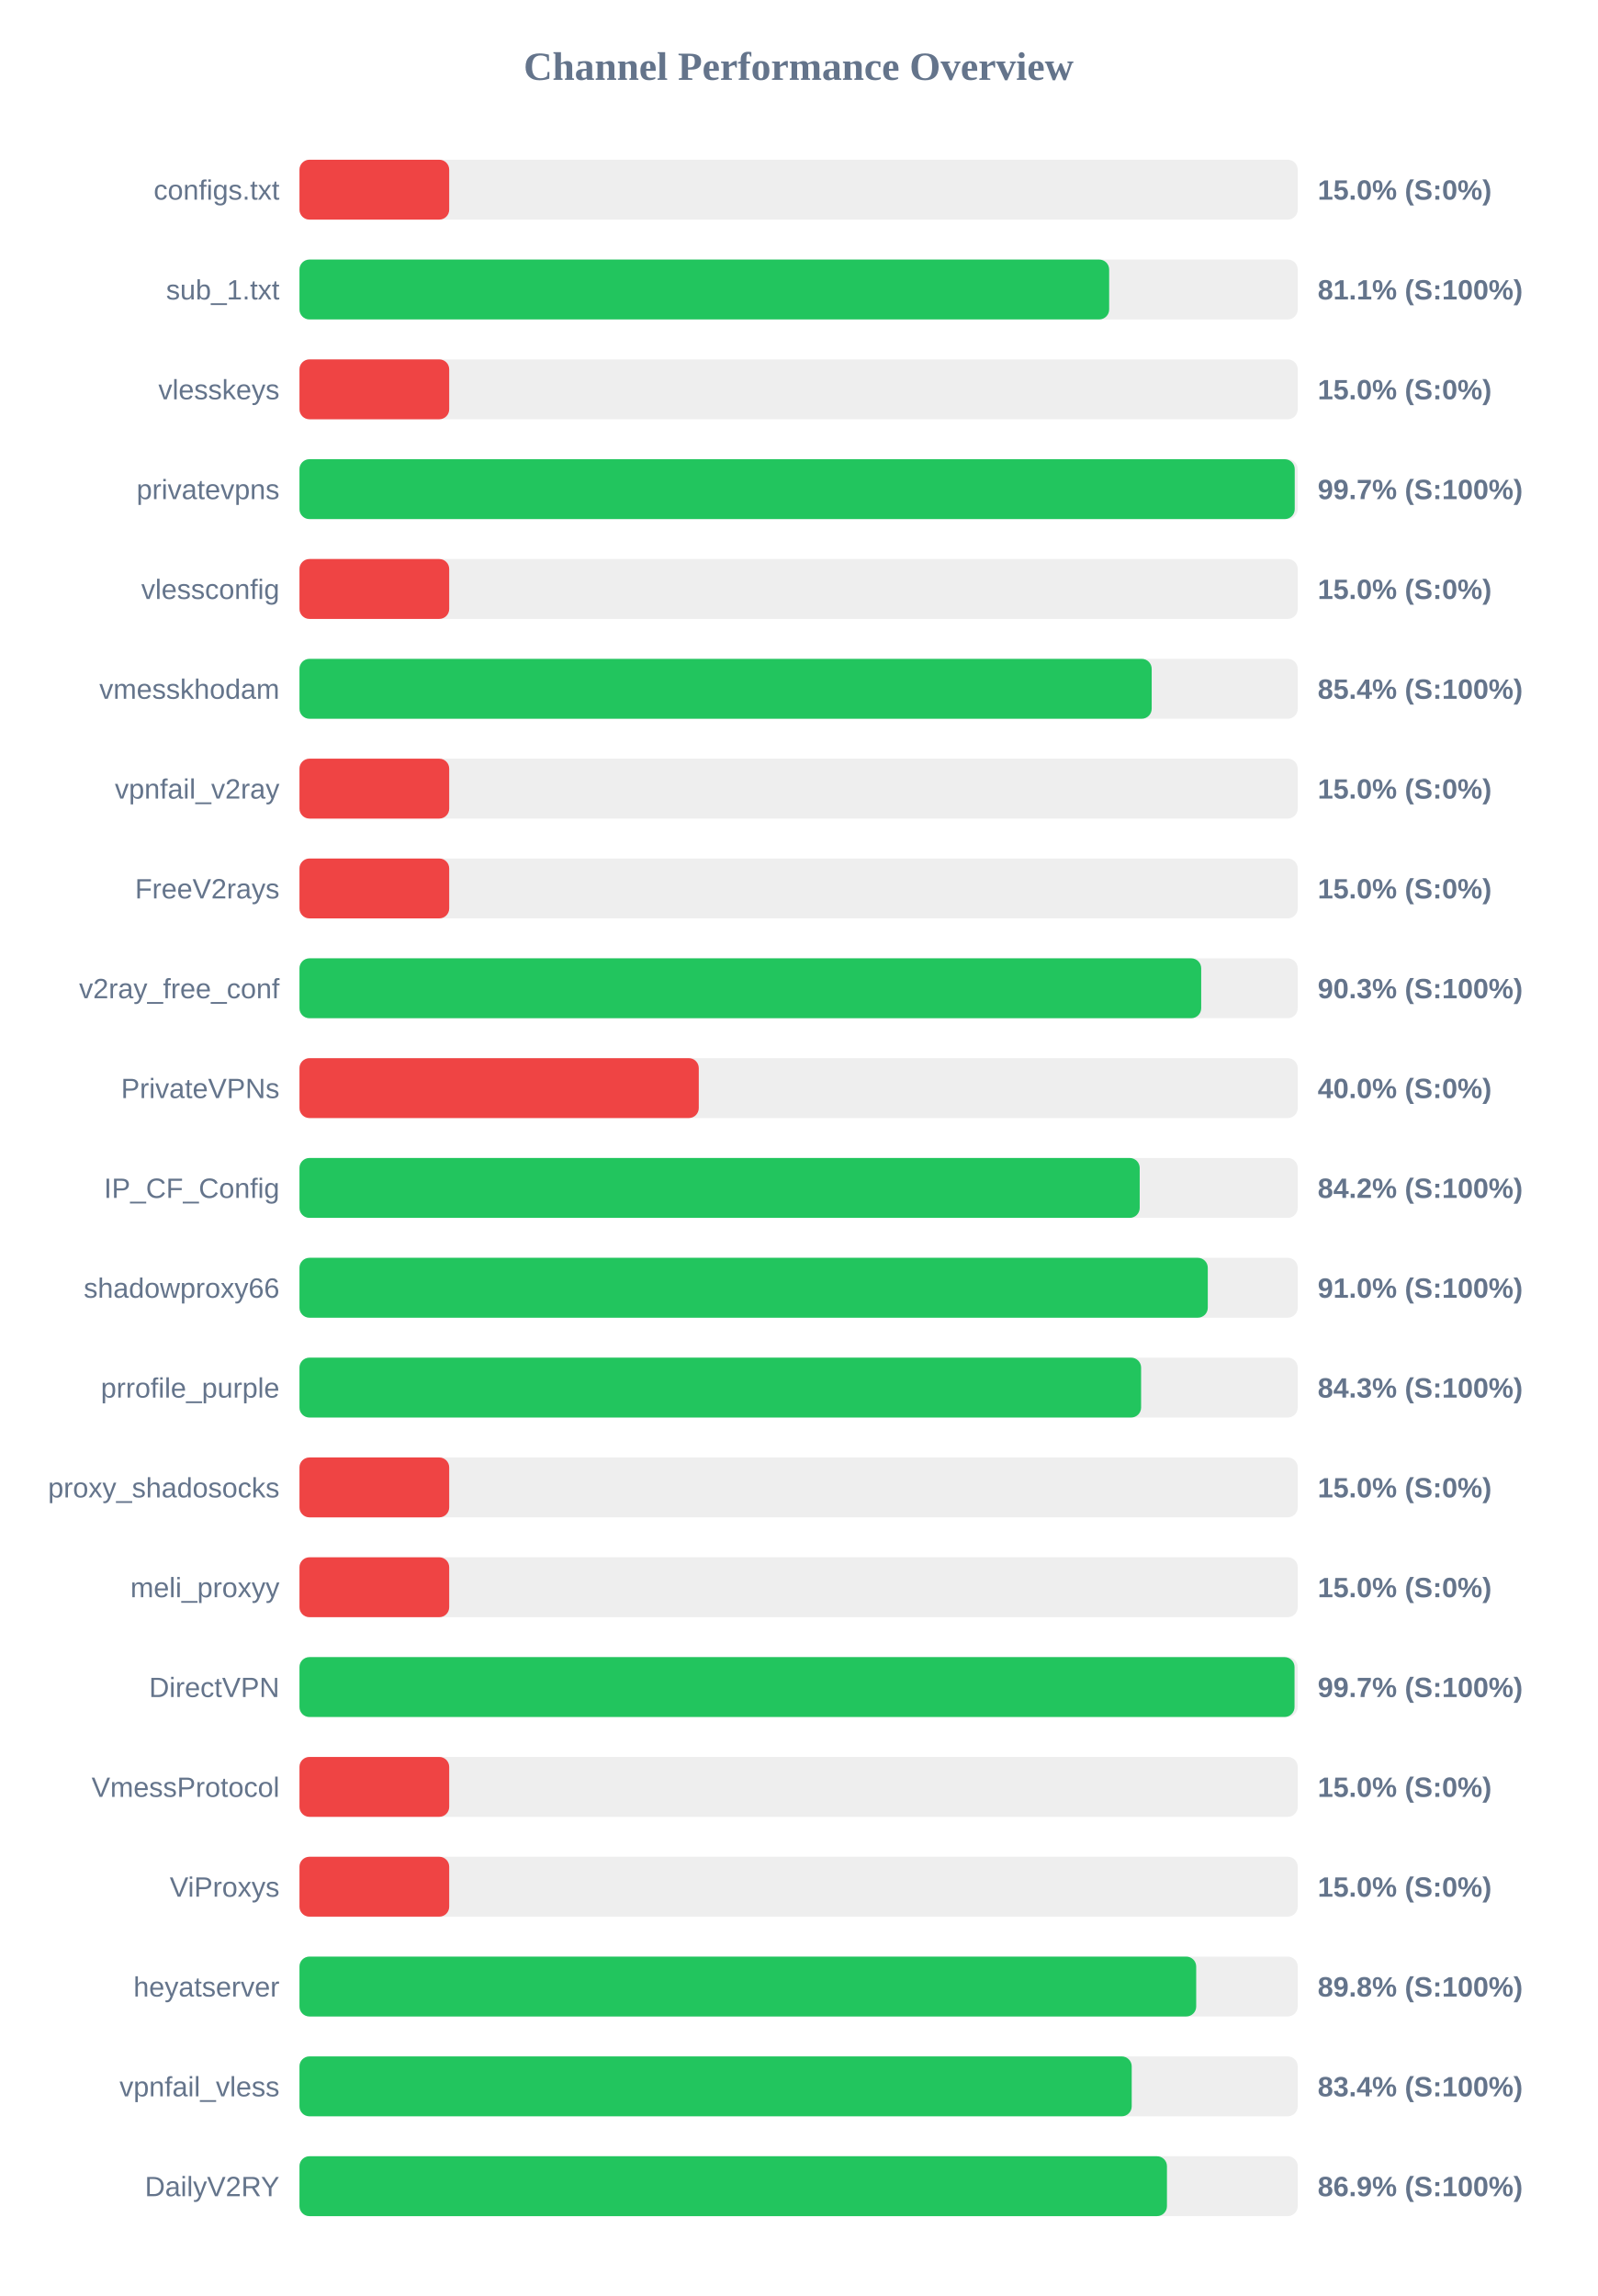
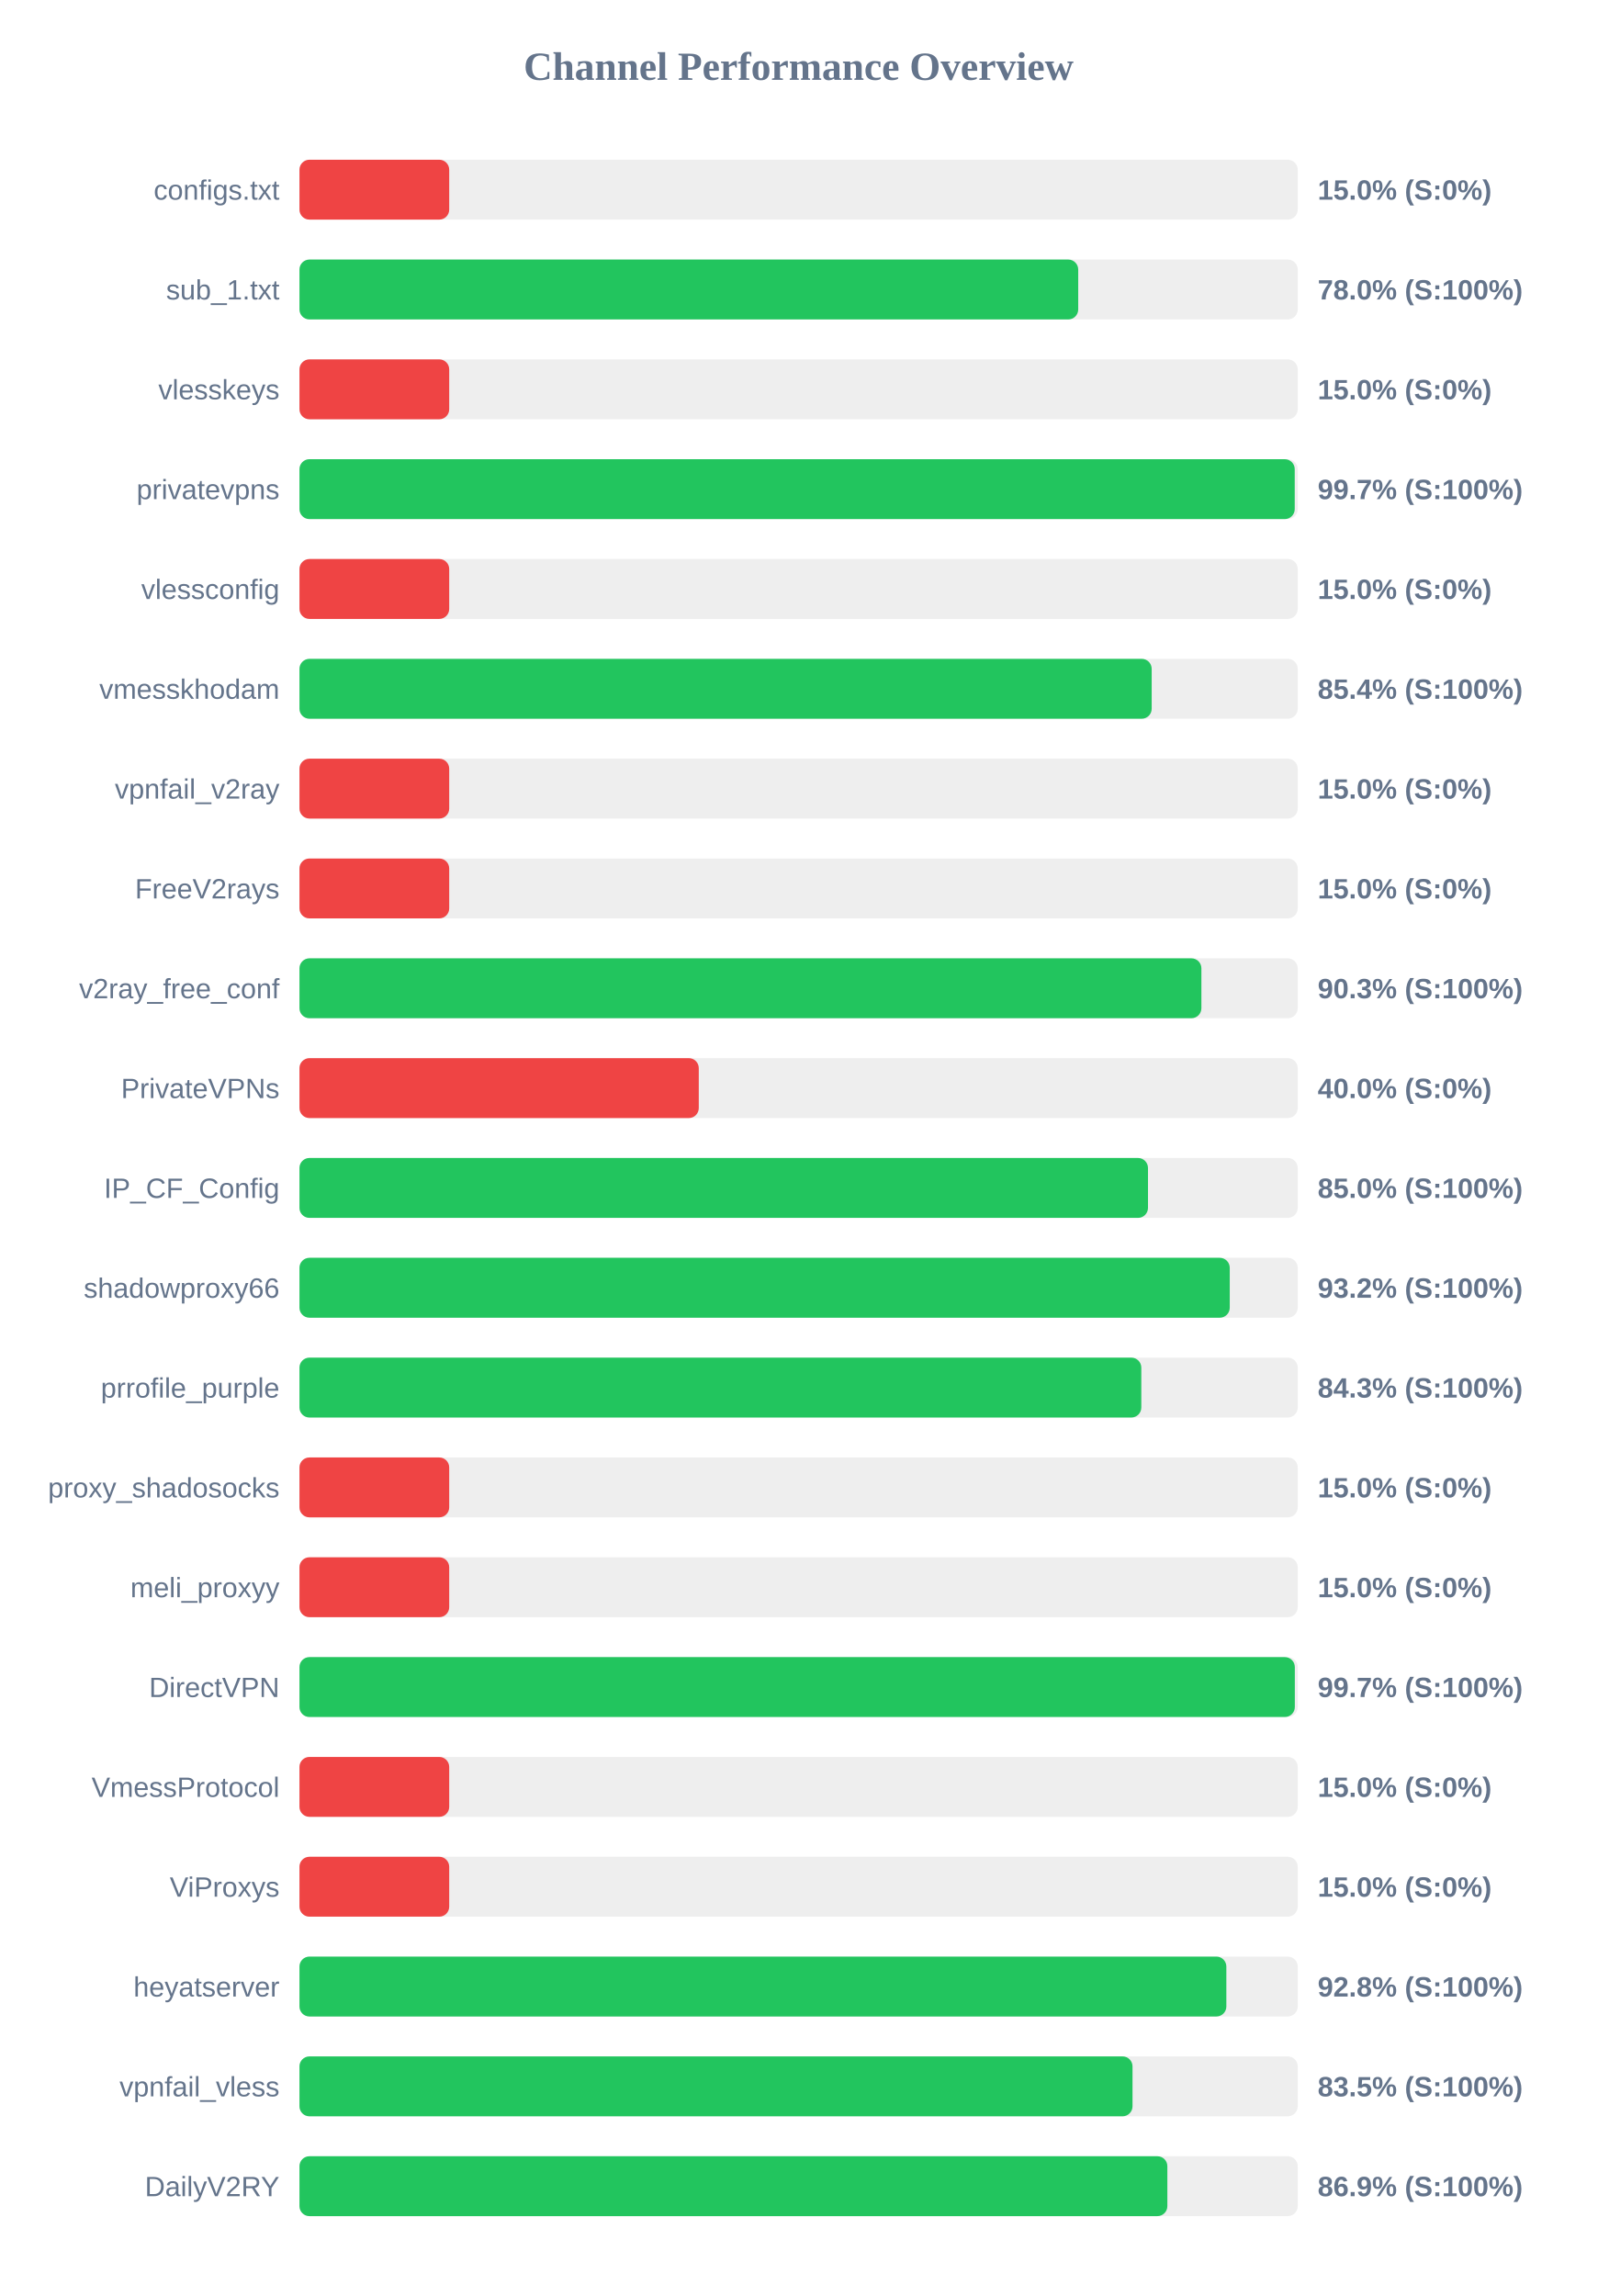
<svg xmlns="http://www.w3.org/2000/svg" width="800" height="1150" version="1.1">
  <style>
        .row { font: 14px Arial; fill: #64748b; }
        .score { font: bold 14px Arial; fill: #64748b; }
    </style>
  <text x="400" y="40" text-anchor="middle" font-size="20px" font-weight="bold" fill="#64748b">Channel Performance Overview</text>
  <rect x="150" y="80" width="500" height="30" fill="#eee" rx="5" />
  <rect x="150" y="80" width="75.0" height="30" fill="#ef4444" rx="5" />
  <text x="140" y="100" text-anchor="end" class="row">configs.txt</text>
  <text x="660" y="100" text-anchor="start" class="score">15.0% (S:0%)</text>
  <rect x="150" y="130" width="500" height="30" fill="#eee" rx="5" />
-   <rect x="150" y="130" width="405.55" height="30" fill="#22c55e" rx="5" />
+   <rect x="150" y="130" width="390.05" height="30" fill="#22c55e" rx="5" />
  <text x="140" y="150" text-anchor="end" class="row">sub_1.txt</text>
-   <text x="660" y="150" text-anchor="start" class="score">81.1% (S:100%)</text>
+   <text x="660" y="150" text-anchor="start" class="score">78.0% (S:100%)</text>
  <rect x="150" y="180" width="500" height="30" fill="#eee" rx="5" />
  <rect x="150" y="180" width="75.0" height="30" fill="#ef4444" rx="5" />
  <text x="140" y="200" text-anchor="end" class="row">vlesskeys</text>
  <text x="660" y="200" text-anchor="start" class="score">15.0% (S:0%)</text>
  <rect x="150" y="230" width="500" height="30" fill="#eee" rx="5" />
  <rect x="150" y="230" width="498.5" height="30" fill="#22c55e" rx="5" />
  <text x="140" y="250" text-anchor="end" class="row">privatevpns</text>
  <text x="660" y="250" text-anchor="start" class="score">99.7% (S:100%)</text>
  <rect x="150" y="280" width="500" height="30" fill="#eee" rx="5" />
  <rect x="150" y="280" width="75.0" height="30" fill="#ef4444" rx="5" />
  <text x="140" y="300" text-anchor="end" class="row">vlessconfig</text>
  <text x="660" y="300" text-anchor="start" class="score">15.0% (S:0%)</text>
  <rect x="150" y="330" width="500" height="30" fill="#eee" rx="5" />
  <rect x="150" y="330" width="426.85" height="30" fill="#22c55e" rx="5" />
  <text x="140" y="350" text-anchor="end" class="row">vmesskhodam</text>
  <text x="660" y="350" text-anchor="start" class="score">85.4% (S:100%)</text>
  <rect x="150" y="380" width="500" height="30" fill="#eee" rx="5" />
  <rect x="150" y="380" width="75.0" height="30" fill="#ef4444" rx="5" />
  <text x="140" y="400" text-anchor="end" class="row">vpnfail_v2ray</text>
  <text x="660" y="400" text-anchor="start" class="score">15.0% (S:0%)</text>
  <rect x="150" y="430" width="500" height="30" fill="#eee" rx="5" />
  <rect x="150" y="430" width="75.0" height="30" fill="#ef4444" rx="5" />
  <text x="140" y="450" text-anchor="end" class="row">FreeV2rays</text>
  <text x="660" y="450" text-anchor="start" class="score">15.0% (S:0%)</text>
  <rect x="150" y="480" width="500" height="30" fill="#eee" rx="5" />
-   <rect x="150" y="480" width="451.65" height="30" fill="#22c55e" rx="5" />
+   <rect x="150" y="480" width="451.75" height="30" fill="#22c55e" rx="5" />
  <text x="140" y="500" text-anchor="end" class="row">v2ray_free_conf</text>
  <text x="660" y="500" text-anchor="start" class="score">90.3% (S:100%)</text>
  <rect x="150" y="530" width="500" height="30" fill="#eee" rx="5" />
  <rect x="150" y="530" width="200.0" height="30" fill="#ef4444" rx="5" />
  <text x="140" y="550" text-anchor="end" class="row">PrivateVPNs</text>
  <text x="660" y="550" text-anchor="start" class="score">40.0% (S:0%)</text>
  <rect x="150" y="580" width="500" height="30" fill="#eee" rx="5" />
-   <rect x="150" y="580" width="420.85" height="30" fill="#22c55e" rx="5" />
+   <rect x="150" y="580" width="425.0" height="30" fill="#22c55e" rx="5" />
  <text x="140" y="600" text-anchor="end" class="row">IP_CF_Config</text>
-   <text x="660" y="600" text-anchor="start" class="score">84.2% (S:100%)</text>
+   <text x="660" y="600" text-anchor="start" class="score">85.0% (S:100%)</text>
  <rect x="150" y="630" width="500" height="30" fill="#eee" rx="5" />
-   <rect x="150" y="630" width="454.95" height="30" fill="#22c55e" rx="5" />
+   <rect x="150" y="630" width="465.95" height="30" fill="#22c55e" rx="5" />
  <text x="140" y="650" text-anchor="end" class="row">shadowproxy66</text>
-   <text x="660" y="650" text-anchor="start" class="score">91.0% (S:100%)</text>
+   <text x="660" y="650" text-anchor="start" class="score">93.2% (S:100%)</text>
  <rect x="150" y="680" width="500" height="30" fill="#eee" rx="5" />
-   <rect x="150" y="680" width="421.55" height="30" fill="#22c55e" rx="5" />
+   <rect x="150" y="680" width="421.65" height="30" fill="#22c55e" rx="5" />
  <text x="140" y="700" text-anchor="end" class="row">prrofile_purple</text>
  <text x="660" y="700" text-anchor="start" class="score">84.3% (S:100%)</text>
  <rect x="150" y="730" width="500" height="30" fill="#eee" rx="5" />
  <rect x="150" y="730" width="75.0" height="30" fill="#ef4444" rx="5" />
  <text x="140" y="750" text-anchor="end" class="row">proxy_shadosocks</text>
  <text x="660" y="750" text-anchor="start" class="score">15.0% (S:0%)</text>
  <rect x="150" y="780" width="500" height="30" fill="#eee" rx="5" />
  <rect x="150" y="780" width="75.0" height="30" fill="#ef4444" rx="5" />
  <text x="140" y="800" text-anchor="end" class="row">meli_proxyy</text>
  <text x="660" y="800" text-anchor="start" class="score">15.0% (S:0%)</text>
  <rect x="150" y="830" width="500" height="30" fill="#eee" rx="5" />
-   <rect x="150" y="830" width="498.4" height="30" fill="#22c55e" rx="5" />
+   <rect x="150" y="830" width="498.55" height="30" fill="#22c55e" rx="5" />
  <text x="140" y="850" text-anchor="end" class="row">DirectVPN</text>
  <text x="660" y="850" text-anchor="start" class="score">99.7% (S:100%)</text>
  <rect x="150" y="880" width="500" height="30" fill="#eee" rx="5" />
  <rect x="150" y="880" width="75.0" height="30" fill="#ef4444" rx="5" />
  <text x="140" y="900" text-anchor="end" class="row">VmessProtocol</text>
  <text x="660" y="900" text-anchor="start" class="score">15.0% (S:0%)</text>
  <rect x="150" y="930" width="500" height="30" fill="#eee" rx="5" />
  <rect x="150" y="930" width="75.0" height="30" fill="#ef4444" rx="5" />
  <text x="140" y="950" text-anchor="end" class="row">ViProxys</text>
  <text x="660" y="950" text-anchor="start" class="score">15.0% (S:0%)</text>
  <rect x="150" y="980" width="500" height="30" fill="#eee" rx="5" />
-   <rect x="150" y="980" width="449.15" height="30" fill="#22c55e" rx="5" />
+   <rect x="150" y="980" width="464.25" height="30" fill="#22c55e" rx="5" />
  <text x="140" y="1000" text-anchor="end" class="row">heyatserver</text>
-   <text x="660" y="1000" text-anchor="start" class="score">89.8% (S:100%)</text>
+   <text x="660" y="1000" text-anchor="start" class="score">92.8% (S:100%)</text>
  <rect x="150" y="1030" width="500" height="30" fill="#eee" rx="5" />
-   <rect x="150" y="1030" width="416.85" height="30" fill="#22c55e" rx="5" />
+   <rect x="150" y="1030" width="417.25" height="30" fill="#22c55e" rx="5" />
  <text x="140" y="1050" text-anchor="end" class="row">vpnfail_vless</text>
-   <text x="660" y="1050" text-anchor="start" class="score">83.4% (S:100%)</text>
+   <text x="660" y="1050" text-anchor="start" class="score">83.5% (S:100%)</text>
  <rect x="150" y="1080" width="500" height="30" fill="#eee" rx="5" />
-   <rect x="150" y="1080" width="434.5" height="30" fill="#22c55e" rx="5" />
+   <rect x="150" y="1080" width="434.7" height="30" fill="#22c55e" rx="5" />
  <text x="140" y="1100" text-anchor="end" class="row">DailyV2RY</text>
  <text x="660" y="1100" text-anchor="start" class="score">86.9% (S:100%)</text>
</svg>
